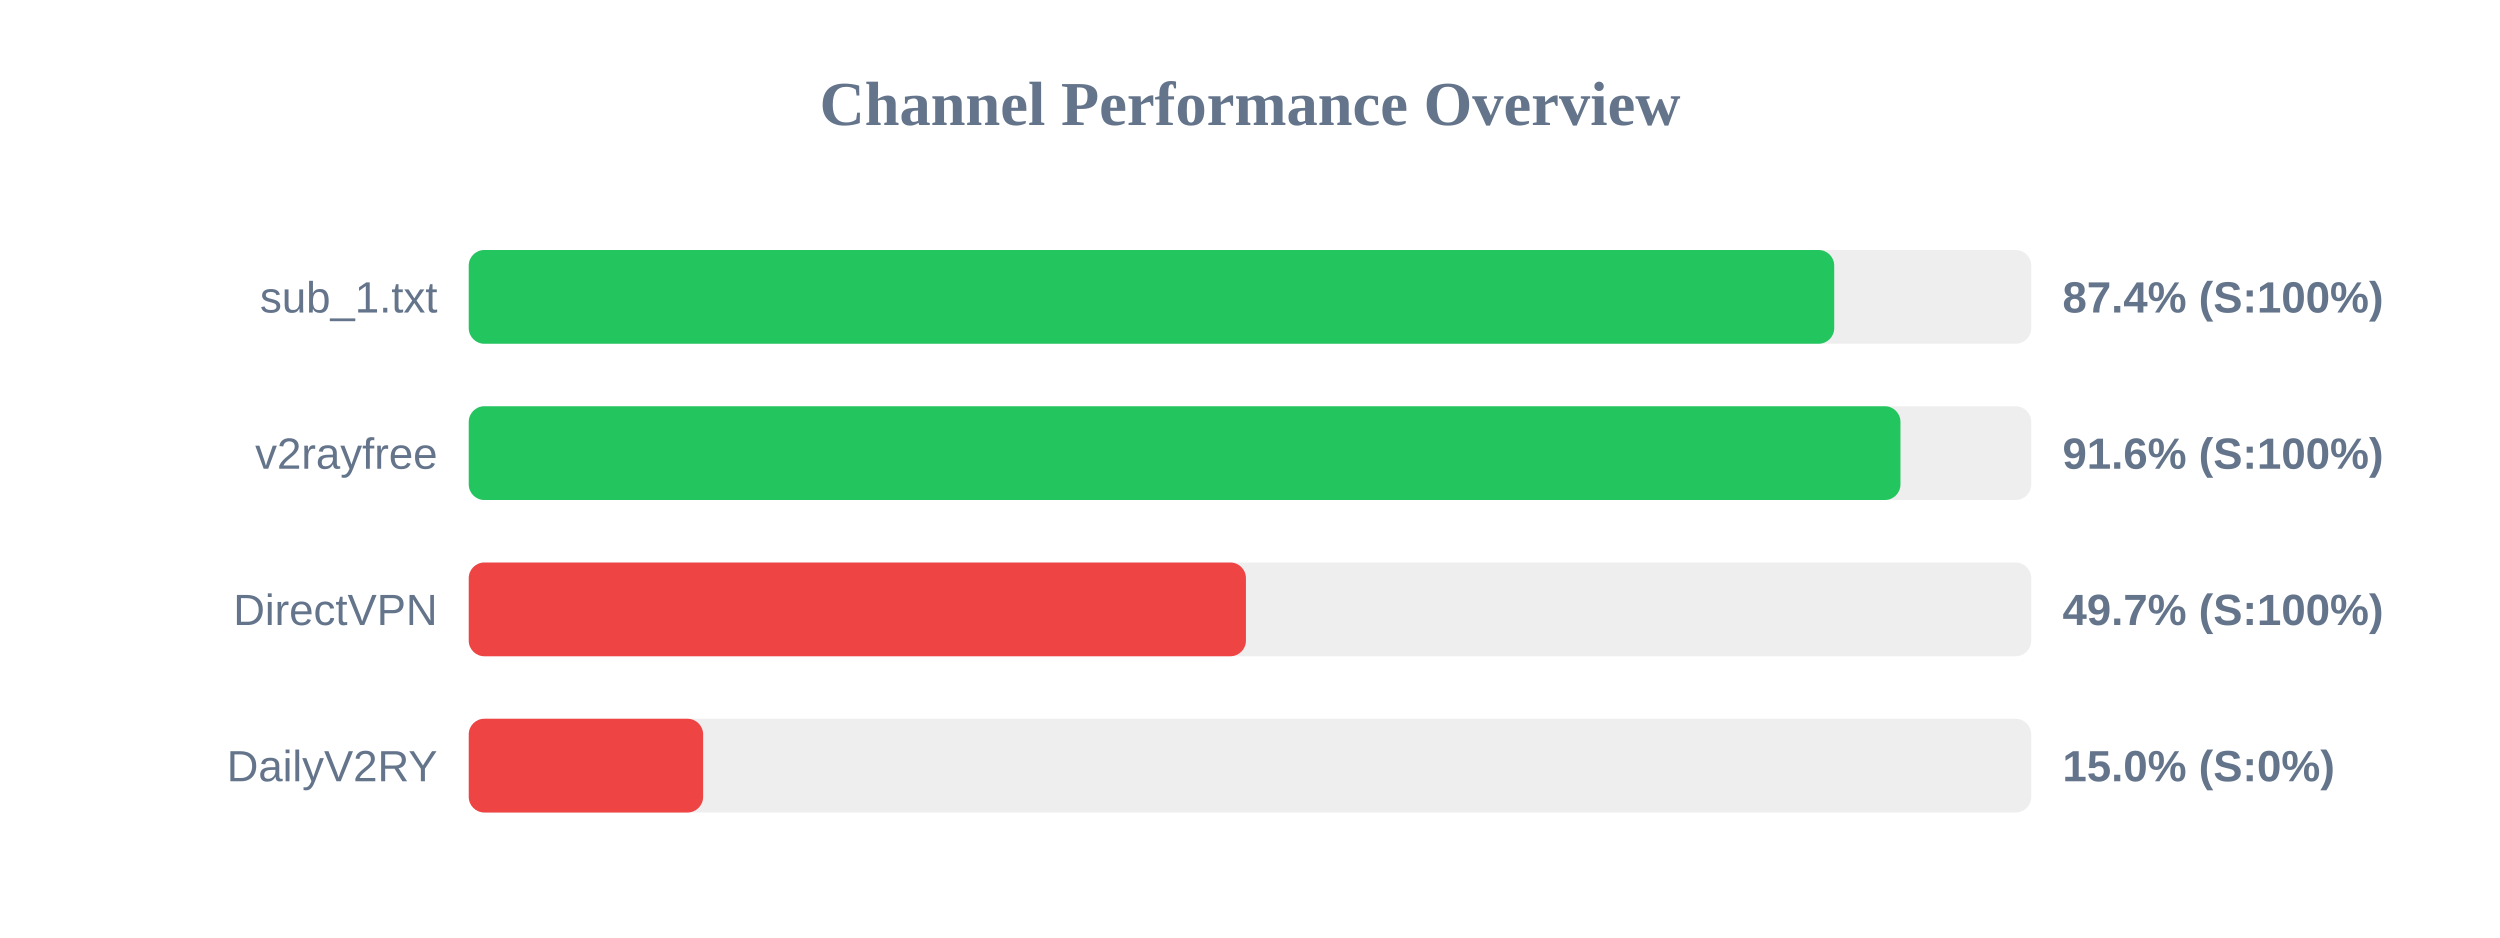
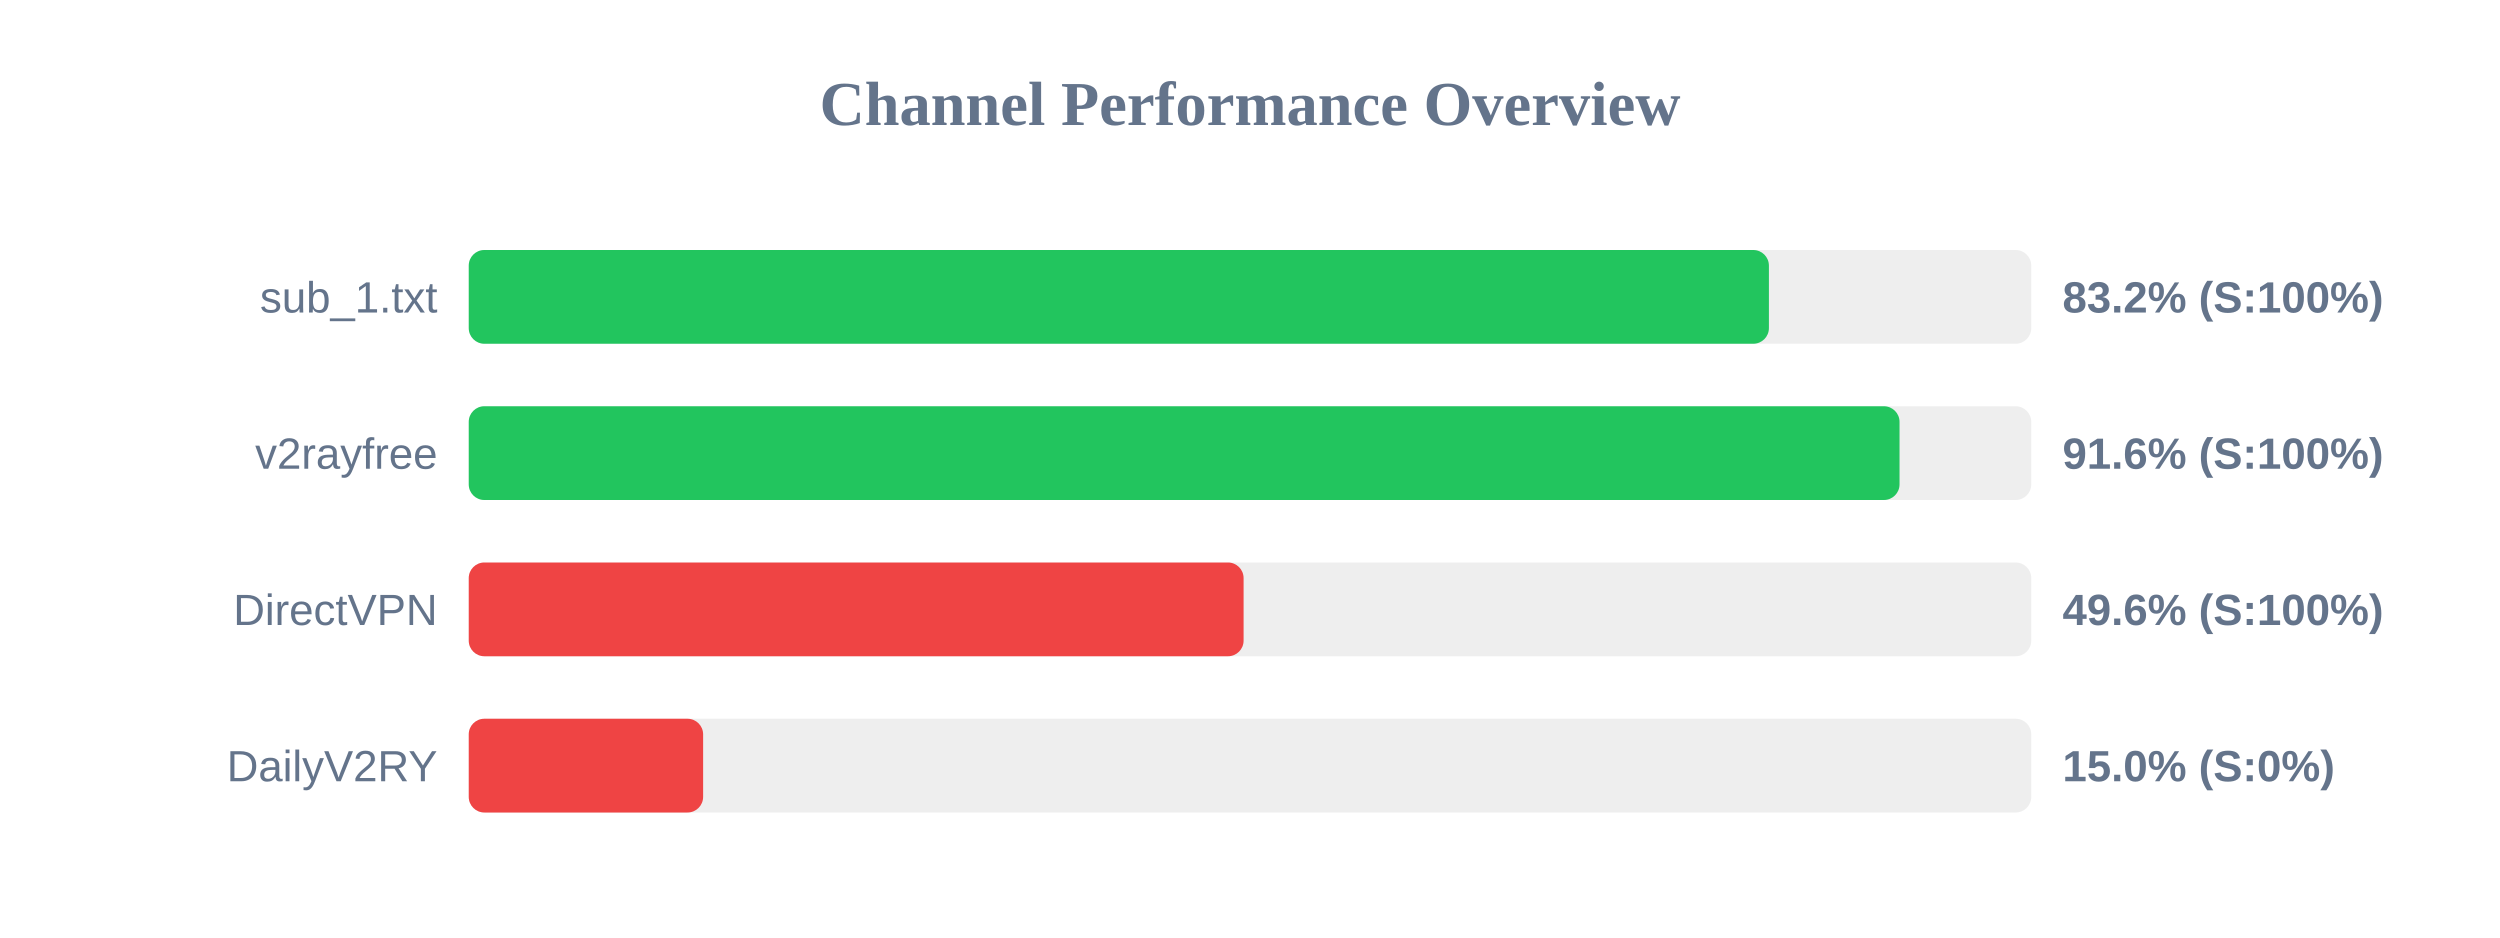
<svg xmlns="http://www.w3.org/2000/svg" width="800" height="300" version="1.1">
  <style>
        .row { font: 14px Arial; fill: #64748b; }
        .score { font: bold 14px Arial; fill: #64748b; }
    </style>
  <text x="400" y="40" text-anchor="middle" font-size="20px" font-weight="bold" fill="#64748b">Channel Performance Overview</text>
  <rect x="150" y="80" width="500" height="30" fill="#eee" rx="5" />
-   <rect x="150" y="80" width="436.95" height="30" fill="#22c55e" rx="5" />
+   <rect x="150" y="80" width="416.05" height="30" fill="#22c55e" rx="5" />
  <text x="140" y="100" text-anchor="end" class="row">sub_1.txt</text>
-   <text x="660" y="100" text-anchor="start" class="score">87.4% (S:100%)</text>
+   <text x="660" y="100" text-anchor="start" class="score">83.2% (S:100%)</text>
  <rect x="150" y="130" width="500" height="30" fill="#eee" rx="5" />
-   <rect x="150" y="130" width="458.15" height="30" fill="#22c55e" rx="5" />
+   <rect x="150" y="130" width="457.85" height="30" fill="#22c55e" rx="5" />
  <text x="140" y="150" text-anchor="end" class="row">v2rayfree</text>
  <text x="660" y="150" text-anchor="start" class="score">91.6% (S:100%)</text>
  <rect x="150" y="180" width="500" height="30" fill="#eee" rx="5" />
-   <rect x="150" y="180" width="248.7" height="30" fill="#ef4444" rx="5" />
+   <rect x="150" y="180" width="247.95" height="30" fill="#ef4444" rx="5" />
  <text x="140" y="200" text-anchor="end" class="row">DirectVPN</text>
-   <text x="660" y="200" text-anchor="start" class="score">49.7% (S:100%)</text>
+   <text x="660" y="200" text-anchor="start" class="score">49.6% (S:100%)</text>
  <rect x="150" y="230" width="500" height="30" fill="#eee" rx="5" />
  <rect x="150" y="230" width="75.0" height="30" fill="#ef4444" rx="5" />
  <text x="140" y="250" text-anchor="end" class="row">DailyV2RY</text>
  <text x="660" y="250" text-anchor="start" class="score">15.0% (S:0%)</text>
</svg>
